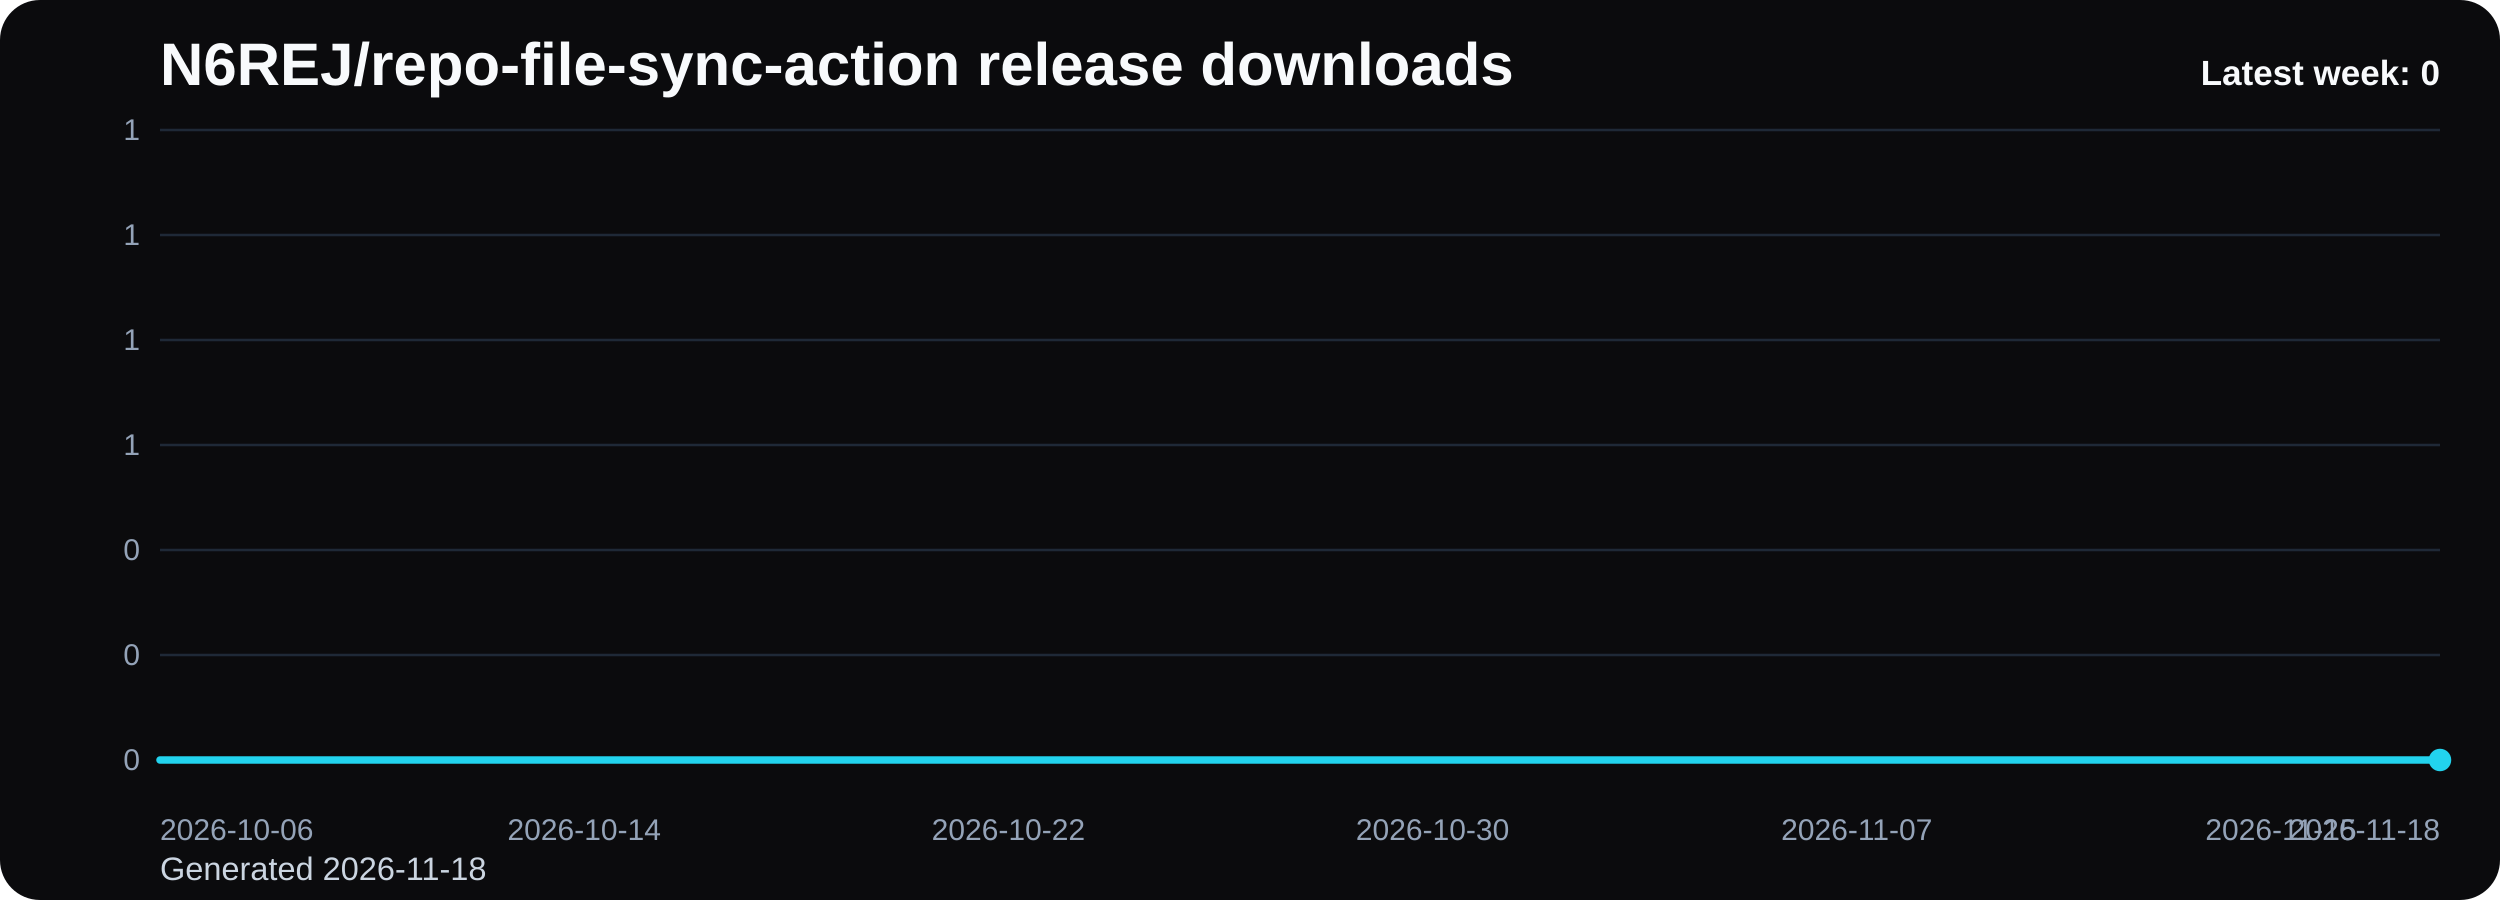
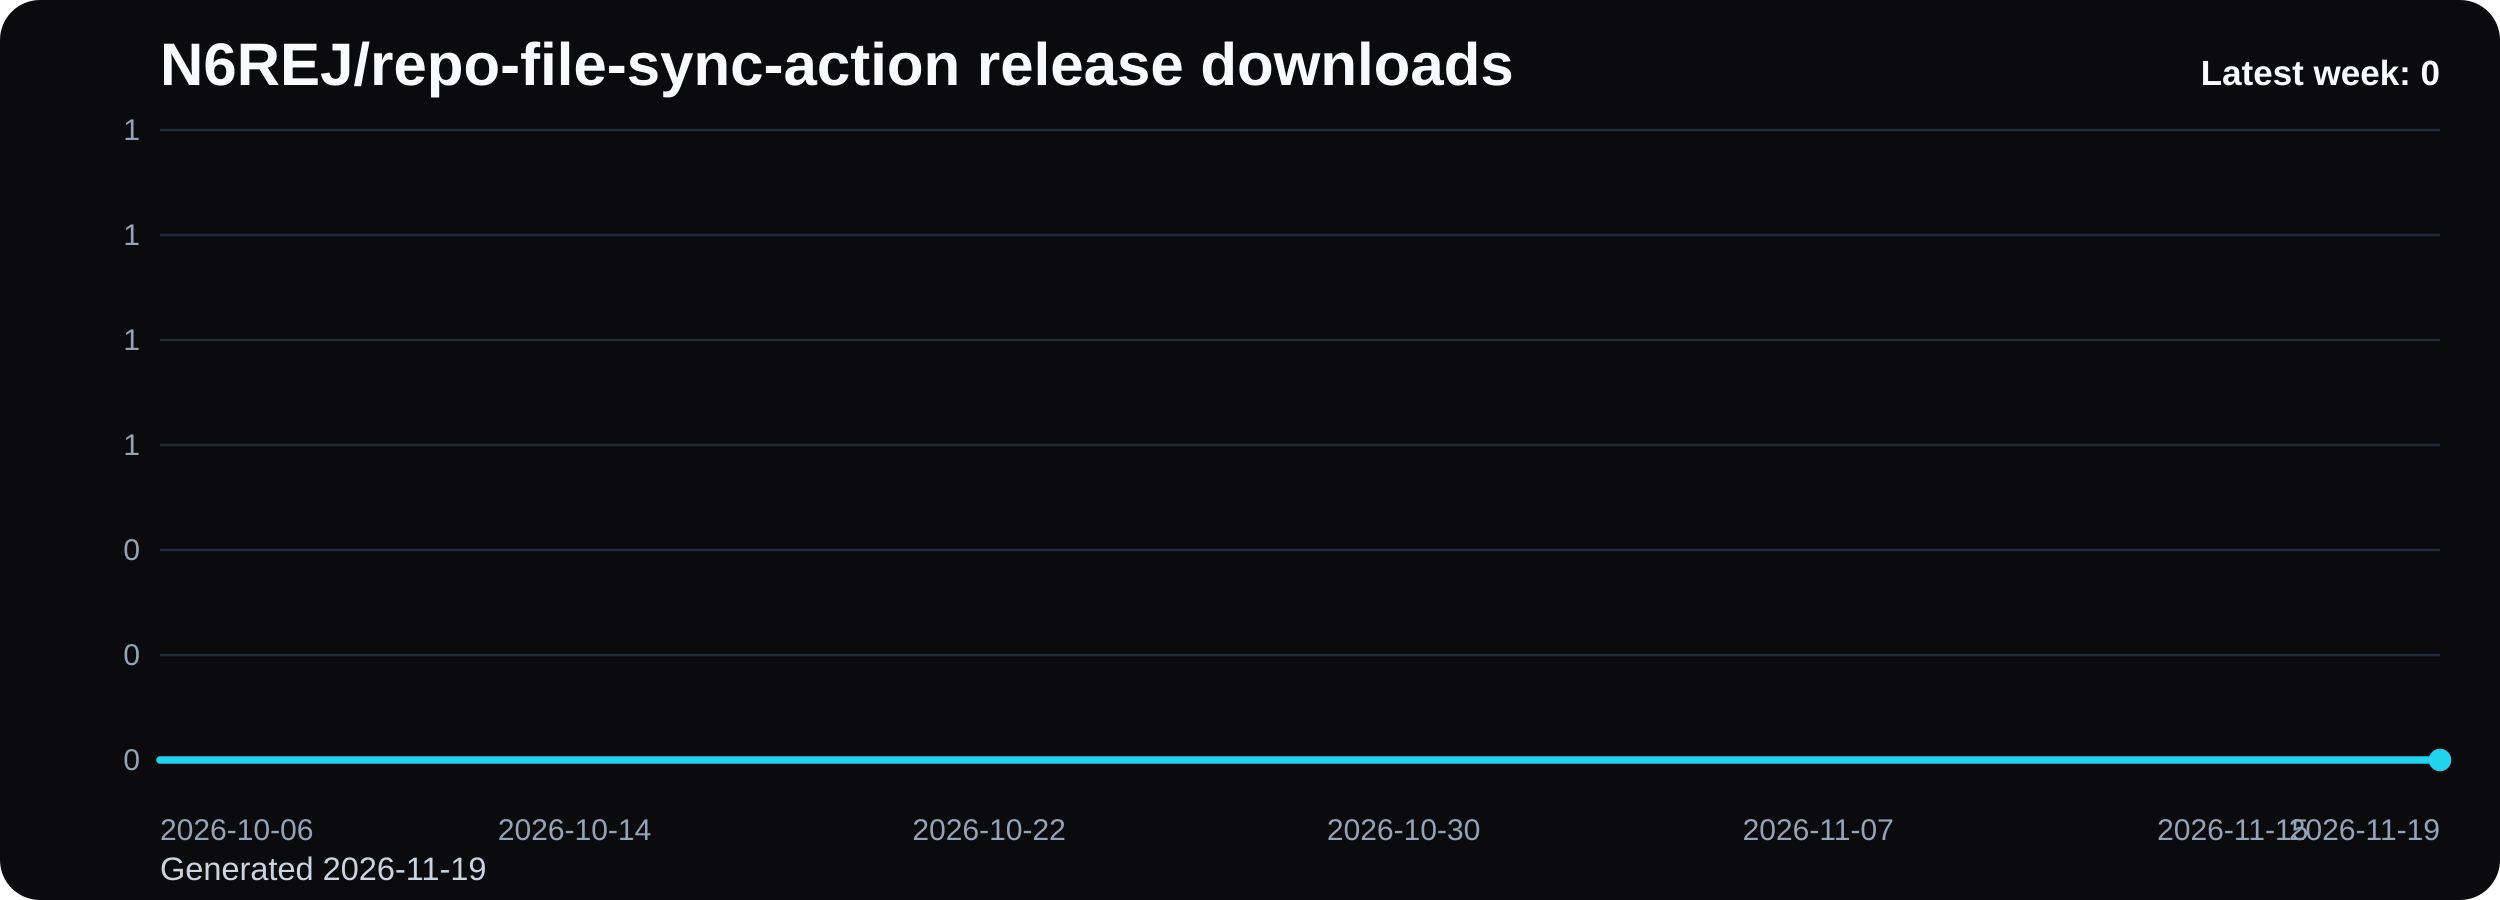
<svg xmlns="http://www.w3.org/2000/svg" viewBox="0 0 1000 360" role="img" aria-label="N6REJ/repo-file-sync-action release downloads chart">
  <defs>
    <linearGradient id="fill-weekly-black" x1="0" y1="0" x2="0" y2="1">
      <stop offset="0%" stop-color="#22d3ee" stop-opacity="0.32" />
      <stop offset="100%" stop-color="#22d3ee" stop-opacity="0.05" />
    </linearGradient>
    <style>
      .bg { fill: #0b0b0d; }
      .title { font: 700 24px Arial, sans-serif; fill: #f8fafc; }
      .sub { font: 400 13px Arial, sans-serif; fill: #cbd5e1; }
      .grid { stroke: #1f2937; stroke-width: 1; }
      .axis { font: 400 12px Arial, sans-serif; fill: #94a3b8; }
      .line { fill: none; stroke: #22d3ee; stroke-width: 3; stroke-linecap: round; stroke-linejoin: round; }
      .dot { fill: #22d3ee; }
      .value { font: 600 11px Arial, sans-serif; fill: #cbd5e1; }
      .latest { font: 700 14px Arial, sans-serif; fill: #f8fafc; }
    </style>
  </defs>
  <rect class="bg" x="0" y="0" width="1000" height="360" rx="16" />
  <text class="title" x="64" y="34">N6REJ/repo-file-sync-action release downloads</text>
-   <text class="sub" x="64" y="352">Generated 2026-11-18</text>
+   <text class="sub" x="64" y="352">Generated 2026-11-19</text>
  <line x1="64" y1="52.00" x2="976" y2="52.00" class="grid" />
  <text x="56" y="56.00" text-anchor="end" class="axis">1</text>
  <line x1="64" y1="94.00" x2="976" y2="94.00" class="grid" />
  <text x="56" y="98.00" text-anchor="end" class="axis">1</text>
  <line x1="64" y1="136.00" x2="976" y2="136.00" class="grid" />
  <text x="56" y="140.00" text-anchor="end" class="axis">1</text>
  <line x1="64" y1="178.00" x2="976" y2="178.00" class="grid" />
  <text x="56" y="182.00" text-anchor="end" class="axis">1</text>
  <line x1="64" y1="220.00" x2="976" y2="220.00" class="grid" />
  <text x="56" y="224.00" text-anchor="end" class="axis">0</text>
  <line x1="64" y1="262.00" x2="976" y2="262.00" class="grid" />
  <text x="56" y="266.00" text-anchor="end" class="axis">0</text>
  <line x1="64" y1="304.00" x2="976" y2="304.00" class="grid" />
  <text x="56" y="308.00" text-anchor="end" class="axis">0</text>
-   <path d="M 64.00 304 L 64.00 304.00 L 85.21 304.00 L 106.42 304.00 L 127.63 304.00 L 148.84 304.00 L 170.05 304.00 L 191.26 304.00 L 212.47 304.00 L 233.67 304.00 L 254.88 304.00 L 276.09 304.00 L 297.30 304.00 L 318.51 304.00 L 339.72 304.00 L 360.93 304.00 L 382.14 304.00 L 403.35 304.00 L 424.56 304.00 L 445.77 304.00 L 466.98 304.00 L 488.19 304.00 L 509.40 304.00 L 530.60 304.00 L 551.81 304.00 L 573.02 304.00 L 594.23 304.00 L 615.44 304.00 L 636.65 304.00 L 657.86 304.00 L 679.07 304.00 L 700.28 304.00 L 721.49 304.00 L 742.70 304.00 L 763.91 304.00 L 785.12 304.00 L 806.33 304.00 L 827.53 304.00 L 848.74 304.00 L 869.95 304.00 L 891.16 304.00 L 912.37 304.00 L 933.58 304.00 L 954.79 304.00 L 976.00 304.00 L 976.00 304 Z" fill="url(#fill-weekly-black)" />
-   <polyline class="line" points="64.00,304.00 85.21,304.00 106.42,304.00 127.63,304.00 148.84,304.00 170.05,304.00 191.26,304.00 212.47,304.00 233.67,304.00 254.88,304.00 276.09,304.00 297.30,304.00 318.51,304.00 339.72,304.00 360.93,304.00 382.14,304.00 403.35,304.00 424.56,304.00 445.77,304.00 466.98,304.00 488.19,304.00 509.40,304.00 530.60,304.00 551.81,304.00 573.02,304.00 594.23,304.00 615.44,304.00 636.65,304.00 657.86,304.00 679.07,304.00 700.28,304.00 721.49,304.00 742.70,304.00 763.91,304.00 785.12,304.00 806.33,304.00 827.53,304.00 848.74,304.00 869.95,304.00 891.16,304.00 912.37,304.00 933.58,304.00 954.79,304.00 976.00,304.00" />
+   <path d="M 64.00 304 L 64.00 304.00 L 84.73 304.00 L 105.45 304.00 L 126.18 304.00 L 146.91 304.00 L 167.64 304.00 L 188.36 304.00 L 209.09 304.00 L 229.82 304.00 L 250.55 304.00 L 271.27 304.00 L 292.00 304.00 L 312.73 304.00 L 333.45 304.00 L 354.18 304.00 L 374.91 304.00 L 395.64 304.00 L 416.36 304.00 L 437.09 304.00 L 457.82 304.00 L 478.55 304.00 L 499.27 304.00 L 520.00 304.00 L 540.73 304.00 L 561.45 304.00 L 582.18 304.00 L 602.91 304.00 L 623.64 304.00 L 644.36 304.00 L 665.09 304.00 L 685.82 304.00 L 706.55 304.00 L 727.27 304.00 L 748.00 304.00 L 768.73 304.00 L 789.45 304.00 L 810.18 304.00 L 830.91 304.00 L 851.64 304.00 L 872.36 304.00 L 893.09 304.00 L 913.82 304.00 L 934.55 304.00 L 955.27 304.00 L 976.00 304.00 L 976.00 304 Z" fill="url(#fill-weekly-black)" />
+   <polyline class="line" points="64.00,304.00 84.73,304.00 105.45,304.00 126.18,304.00 146.91,304.00 167.64,304.00 188.36,304.00 209.09,304.00 229.82,304.00 250.55,304.00 271.27,304.00 292.00,304.00 312.73,304.00 333.45,304.00 354.18,304.00 374.91,304.00 395.64,304.00 416.36,304.00 437.09,304.00 457.82,304.00 478.55,304.00 499.27,304.00 520.00,304.00 540.73,304.00 561.45,304.00 582.18,304.00 602.91,304.00 623.64,304.00 644.36,304.00 665.09,304.00 685.82,304.00 706.55,304.00 727.27,304.00 748.00,304.00 768.73,304.00 789.45,304.00 810.18,304.00 830.91,304.00 851.64,304.00 872.36,304.00 893.09,304.00 913.82,304.00 934.55,304.00 955.27,304.00 976.00,304.00" />
  <circle class="dot" cx="976.00" cy="304.00" r="4.5" />
  <text class="axis" x="64.00" y="336" text-anchor="start">2026-10-06</text>
-   <text class="axis" x="233.67" y="336" text-anchor="middle">2026-10-14</text>
-   <text class="axis" x="403.35" y="336" text-anchor="middle">2026-10-22</text>
-   <text class="axis" x="573.02" y="336" text-anchor="middle">2026-10-30</text>
-   <text class="axis" x="742.70" y="336" text-anchor="middle">2026-11-07</text>
-   <text class="axis" x="912.37" y="336" text-anchor="middle">2026-11-15</text>
-   <text class="axis" x="976.00" y="336" text-anchor="end">2026-11-18</text>
+   <text class="axis" x="229.82" y="336" text-anchor="middle">2026-10-14</text>
+   <text class="axis" x="395.64" y="336" text-anchor="middle">2026-10-22</text>
+   <text class="axis" x="561.45" y="336" text-anchor="middle">2026-10-30</text>
+   <text class="axis" x="727.27" y="336" text-anchor="middle">2026-11-07</text>
+   <text class="axis" x="893.09" y="336" text-anchor="middle">2026-11-15</text>
+   <text class="axis" x="976.00" y="336" text-anchor="end">2026-11-19</text>
  <text class="latest" x="976" y="34" text-anchor="end">Latest week: 0</text>
</svg>
